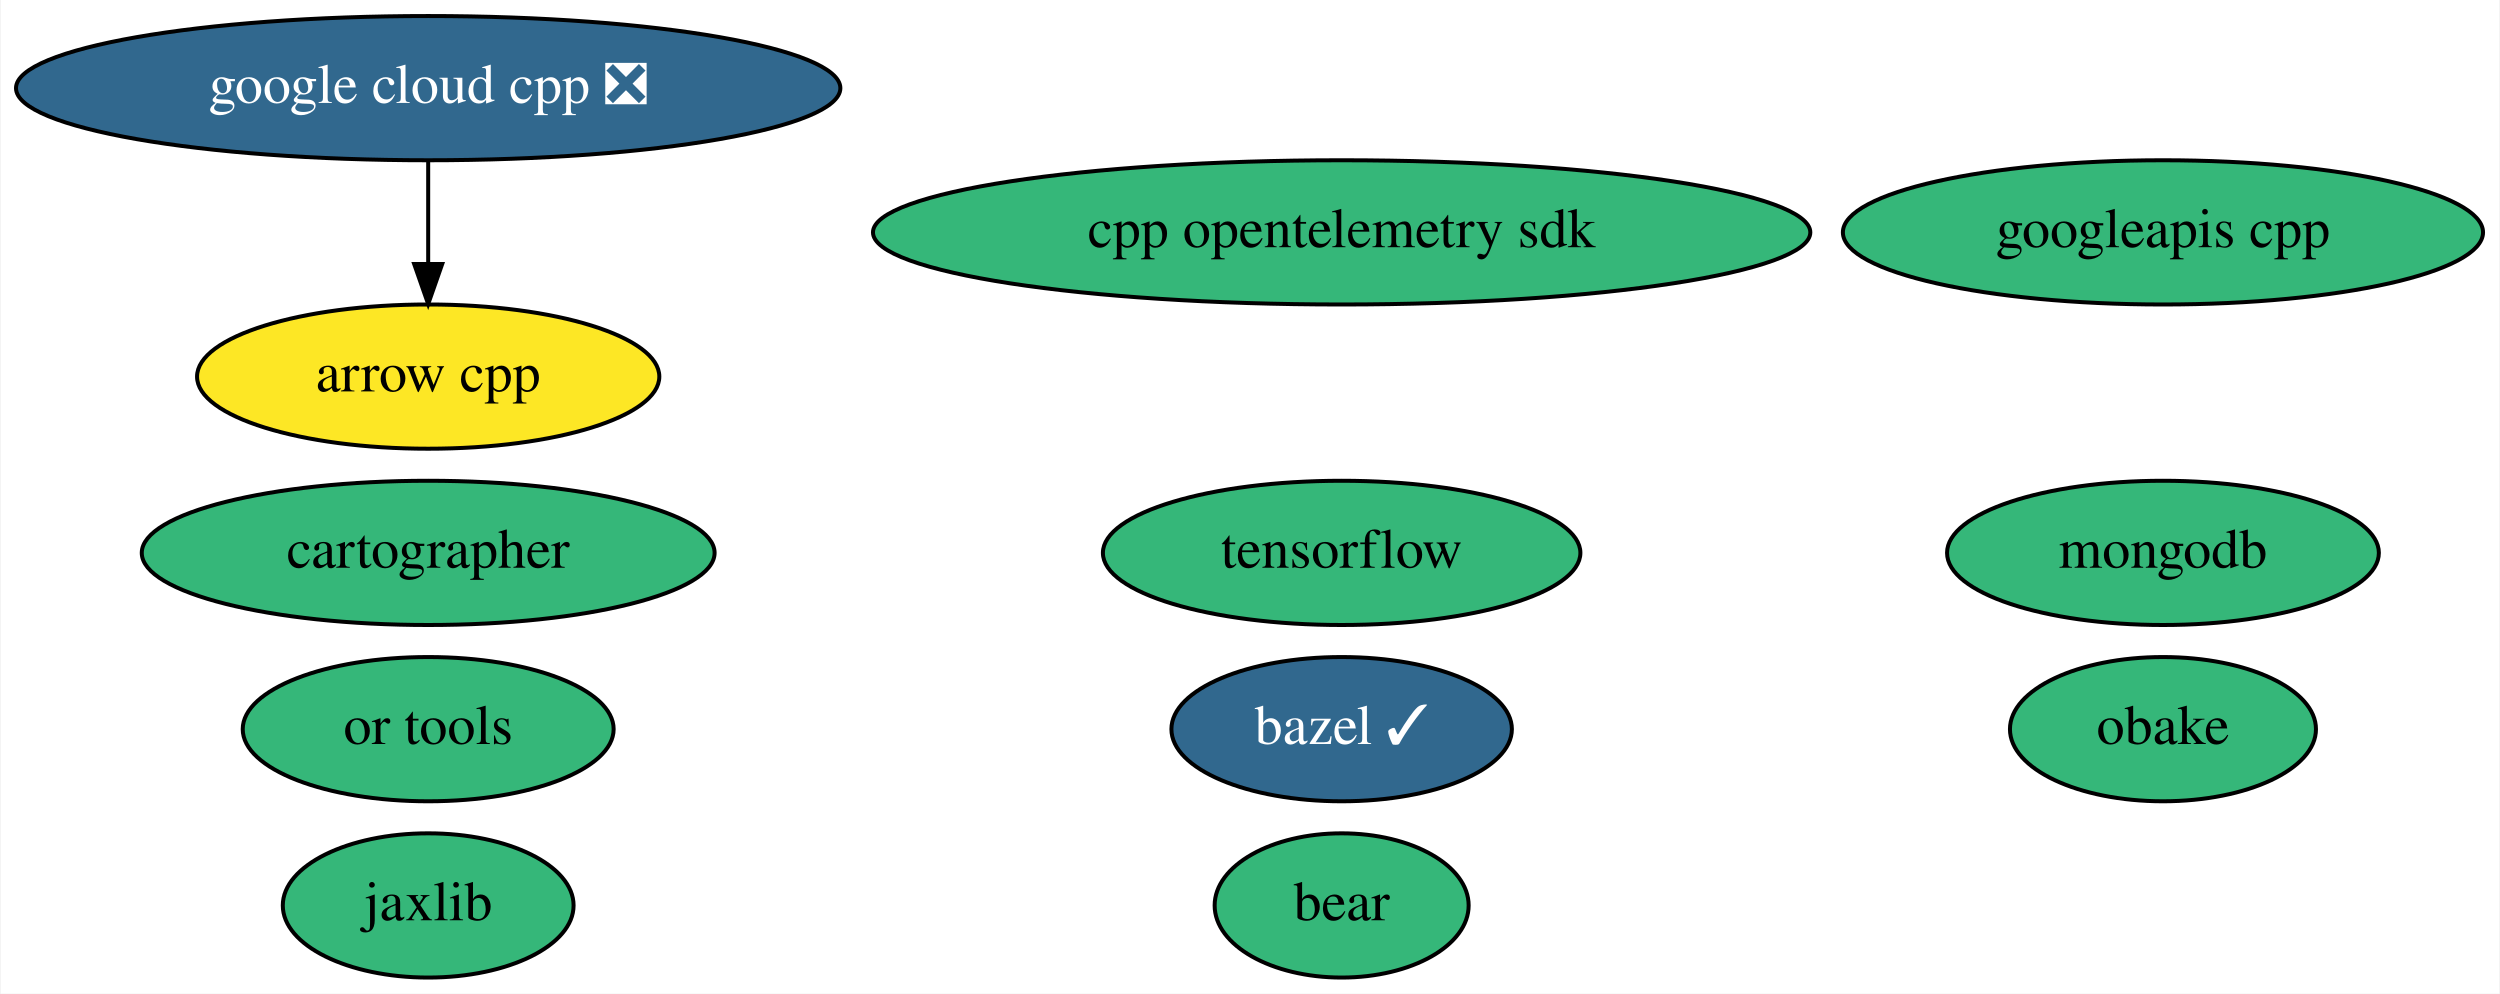
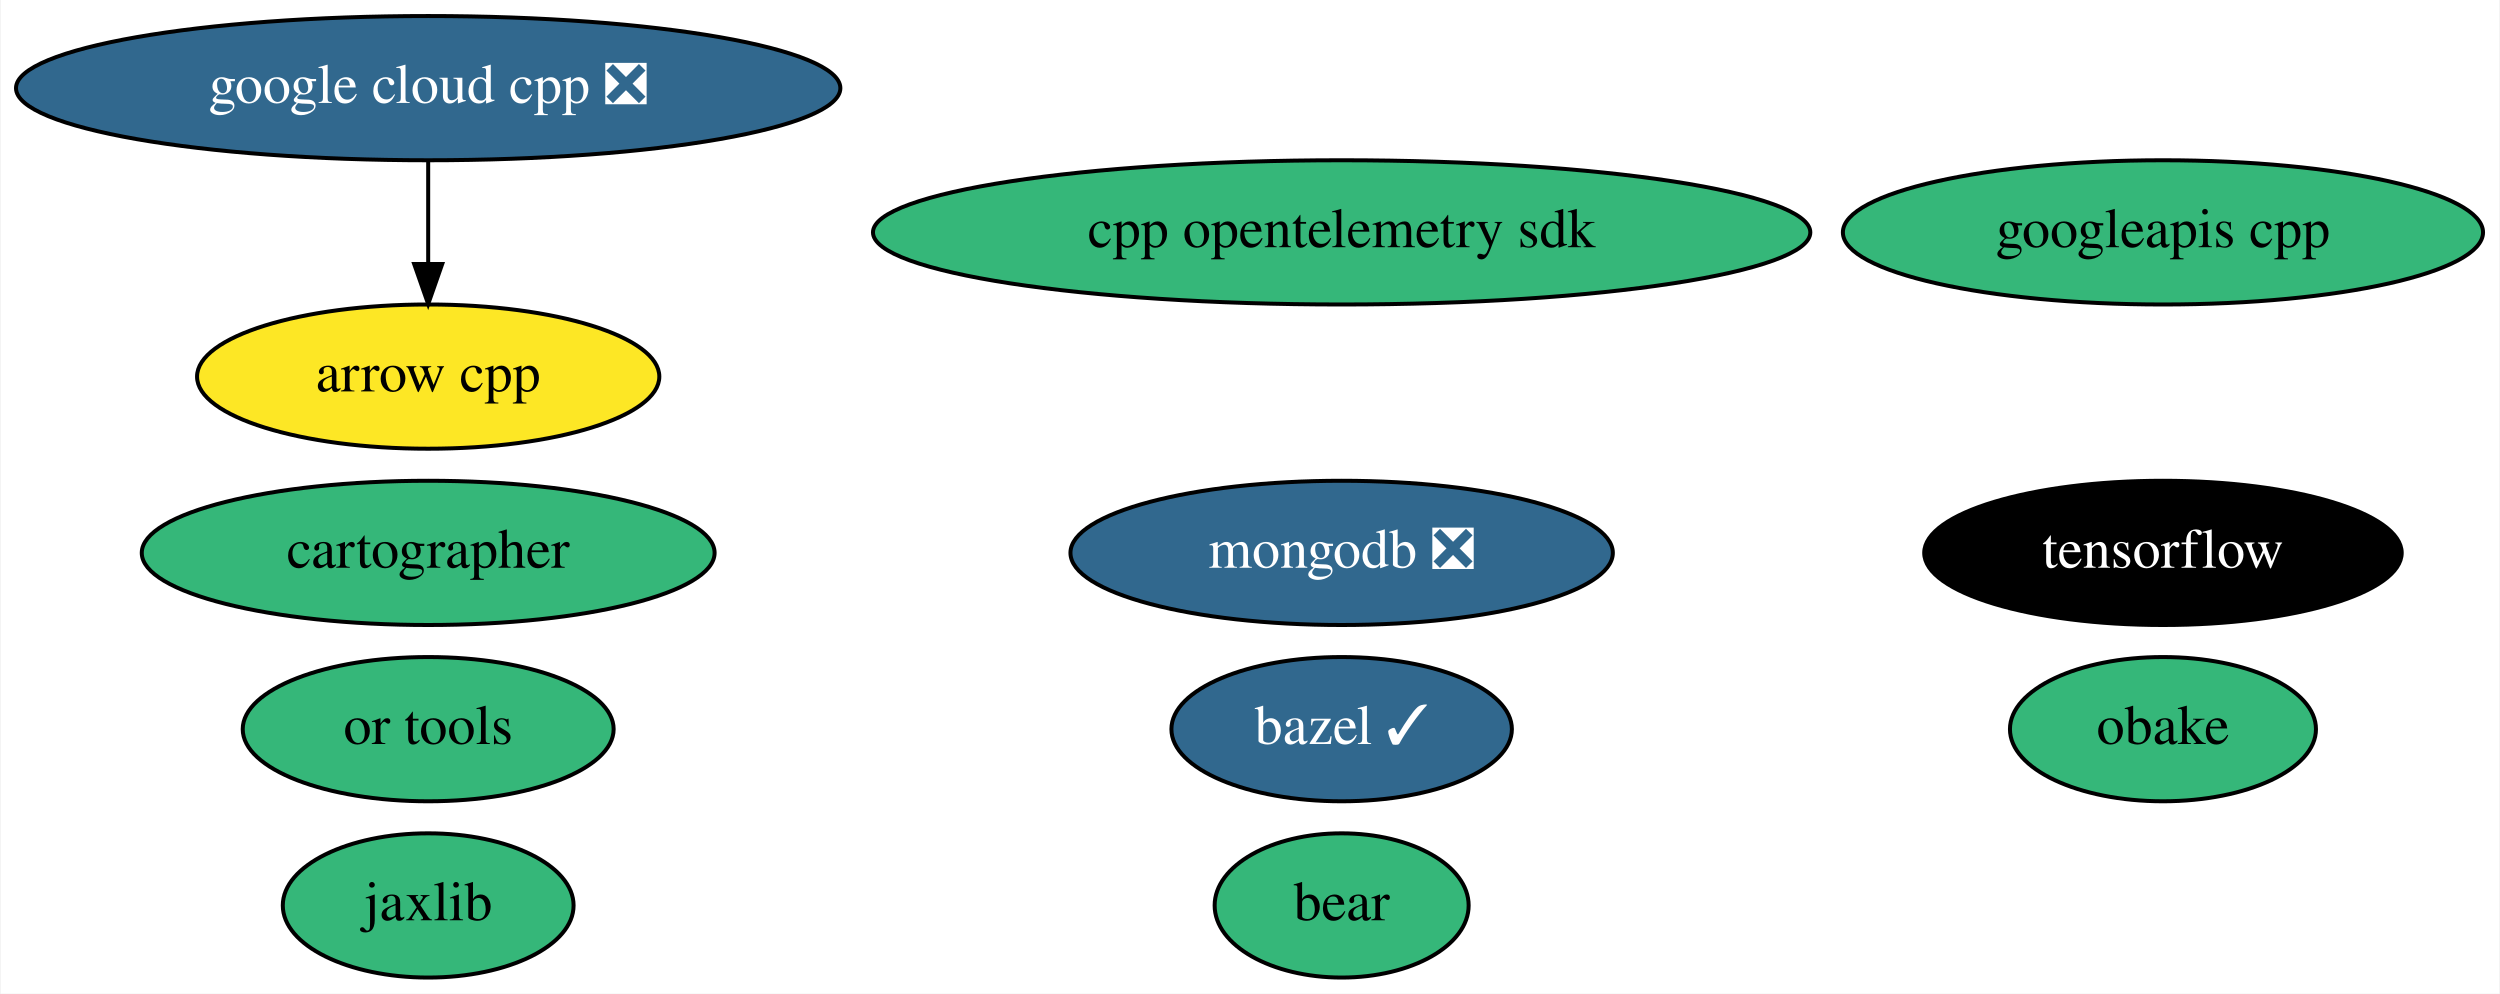
<svg xmlns="http://www.w3.org/2000/svg" xmlns:xlink="http://www.w3.org/1999/xlink" width="624pt" height="248pt" viewBox="0.00 0.00 623.63 248.00">
  <g id="graph0" class="graph" transform="scale(1 1) rotate(0) translate(4 244)">
    <polygon fill="white" stroke="transparent" points="-4,4 -4,-244 619.63,-244 619.63,4 -4,4" />
    <g id="node1" class="node">
      <g id="a_node1">
        <a xlink:href="https://github.com/conda-forge/arrow-cpp-feedstock" xlink:title="arrow cpp">
          <ellipse fill="#fde725" stroke="black" cx="102.69" cy="-150" rx="57.69" ry="18" />
          <text text-anchor="middle" x="102.69" y="-146.3" font-family="Times,serif" font-size="14.00">arrow cpp</text>
        </a>
      </g>
    </g>
    <g id="node2" class="node">
      <g id="a_node2">
        <a xlink:href="https://github.com/conda-forge/bazel-feedstock/pull/125" xlink:title="bazel ✓">
          <ellipse fill="#31688e" stroke="black" cx="330.69" cy="-62" rx="42.49" ry="18" />
          <text text-anchor="middle" x="330.69" y="-58.3" font-family="Times,serif" font-size="14.00" fill="white">bazel ✓</text>
        </a>
      </g>
    </g>
    <g id="node3" class="node">
      <g id="a_node3">
        <a xlink:href="https://github.com/conda-forge/tensorflow-feedstock" xlink:title="tensorflow">
-           <ellipse fill="#35b779" stroke="black" cx="330.69" cy="-106" rx="59.59" ry="18" />
-           <text text-anchor="middle" x="330.69" y="-102.3" font-family="Times,serif" font-size="14.00">tensorflow</text>
+           <ellipse fill="#000000" stroke="black" cx="535.69" cy="-106" rx="59.59" ry="18" />
+           <text text-anchor="middle" x="535.69" y="-102.3" font-family="Times,serif" font-size="14.00" fill="white">tensorflow</text>
        </a>
      </g>
    </g>
    <g id="node4" class="node">
      <g id="a_node4">
-         <a xlink:href="https://github.com/conda-forge/mongodb-feedstock" xlink:title="mongodb">
-           <ellipse fill="#35b779" stroke="black" cx="535.69" cy="-106" rx="53.89" ry="18" />
-           <text text-anchor="middle" x="535.69" y="-102.3" font-family="Times,serif" font-size="14.00">mongodb</text>
+         <a xlink:href="https://github.com/conda-forge/mongodb-feedstock/pull/48" xlink:title="mongodb ❎">
+           <ellipse fill="#31688e" stroke="black" cx="330.69" cy="-106" rx="67.69" ry="18" />
+           <text text-anchor="middle" x="330.69" y="-102.3" font-family="Times,serif" font-size="14.00" fill="white">mongodb ❎</text>
        </a>
      </g>
    </g>
    <g id="node5" class="node">
      <g id="a_node5">
        <a xlink:href="https://github.com/conda-forge/jaxlib-feedstock" xlink:title="jaxlib">
          <ellipse fill="#35b779" stroke="black" cx="102.69" cy="-18" rx="36.29" ry="18" />
          <text text-anchor="middle" x="102.69" y="-14.3" font-family="Times,serif" font-size="14.00">jaxlib</text>
        </a>
      </g>
    </g>
    <g id="node6" class="node">
      <g id="a_node6">
        <a xlink:href="https://github.com/conda-forge/obake-feedstock" xlink:title="obake">
          <ellipse fill="#35b779" stroke="black" cx="535.69" cy="-62" rx="38.19" ry="18" />
          <text text-anchor="middle" x="535.69" y="-58.3" font-family="Times,serif" font-size="14.00">obake</text>
        </a>
      </g>
    </g>
    <g id="node7" class="node">
      <g id="a_node7">
        <a xlink:href="https://github.com/conda-forge/google-cloud-cpp-feedstock/pull/99" xlink:title="google cloud cpp ❎">
          <ellipse fill="#31688e" stroke="black" cx="102.69" cy="-222" rx="102.88" ry="18" />
          <text text-anchor="middle" x="102.69" y="-218.3" font-family="Times,serif" font-size="14.00" fill="white">google cloud cpp ❎</text>
        </a>
      </g>
    </g>
    <g id="edge1" class="edge">
      <path fill="none" stroke="black" d="M102.69,-203.7C102.69,-195.98 102.69,-186.71 102.69,-178.11" />
      <polygon fill="black" stroke="black" points="106.19,-178.1 102.69,-168.1 99.19,-178.1 106.19,-178.1" />
    </g>
    <g id="node8" class="node">
      <g id="a_node8">
        <a xlink:href="https://github.com/conda-forge/googleapis-cpp-feedstock" xlink:title="googleapis cpp">
          <ellipse fill="#35b779" stroke="black" cx="535.69" cy="-186" rx="79.89" ry="18" />
          <text text-anchor="middle" x="535.69" y="-182.3" font-family="Times,serif" font-size="14.00">googleapis cpp</text>
        </a>
      </g>
    </g>
    <g id="node9" class="node">
      <g id="a_node9">
        <a xlink:href="https://github.com/conda-forge/cartographer-feedstock" xlink:title="cartographer">
          <ellipse fill="#35b779" stroke="black" cx="102.69" cy="-106" rx="71.49" ry="18" />
          <text text-anchor="middle" x="102.69" y="-102.3" font-family="Times,serif" font-size="14.00">cartographer</text>
        </a>
      </g>
    </g>
    <g id="node10" class="node">
      <g id="a_node10">
        <a xlink:href="https://github.com/conda-forge/or-tools-feedstock" xlink:title="or tools">
          <ellipse fill="#35b779" stroke="black" cx="102.69" cy="-62" rx="46.29" ry="18" />
          <text text-anchor="middle" x="102.69" y="-58.3" font-family="Times,serif" font-size="14.00">or tools</text>
        </a>
      </g>
    </g>
    <g id="node11" class="node">
      <g id="a_node11">
        <a xlink:href="https://github.com/conda-forge/bear-feedstock" xlink:title="bear">
          <ellipse fill="#35b779" stroke="black" cx="330.69" cy="-18" rx="31.7" ry="18" />
          <text text-anchor="middle" x="330.69" y="-14.3" font-family="Times,serif" font-size="14.00">bear</text>
        </a>
      </g>
    </g>
    <g id="node12" class="node">
      <g id="a_node12">
        <a xlink:href="https://github.com/conda-forge/cpp-opentelemetry-sdk-feedstock" xlink:title="cpp opentelemetry sdk">
          <ellipse fill="#35b779" stroke="black" cx="330.69" cy="-186" rx="116.98" ry="18" />
          <text text-anchor="middle" x="330.69" y="-182.3" font-family="Times,serif" font-size="14.00">cpp opentelemetry sdk</text>
        </a>
      </g>
    </g>
  </g>
</svg>
